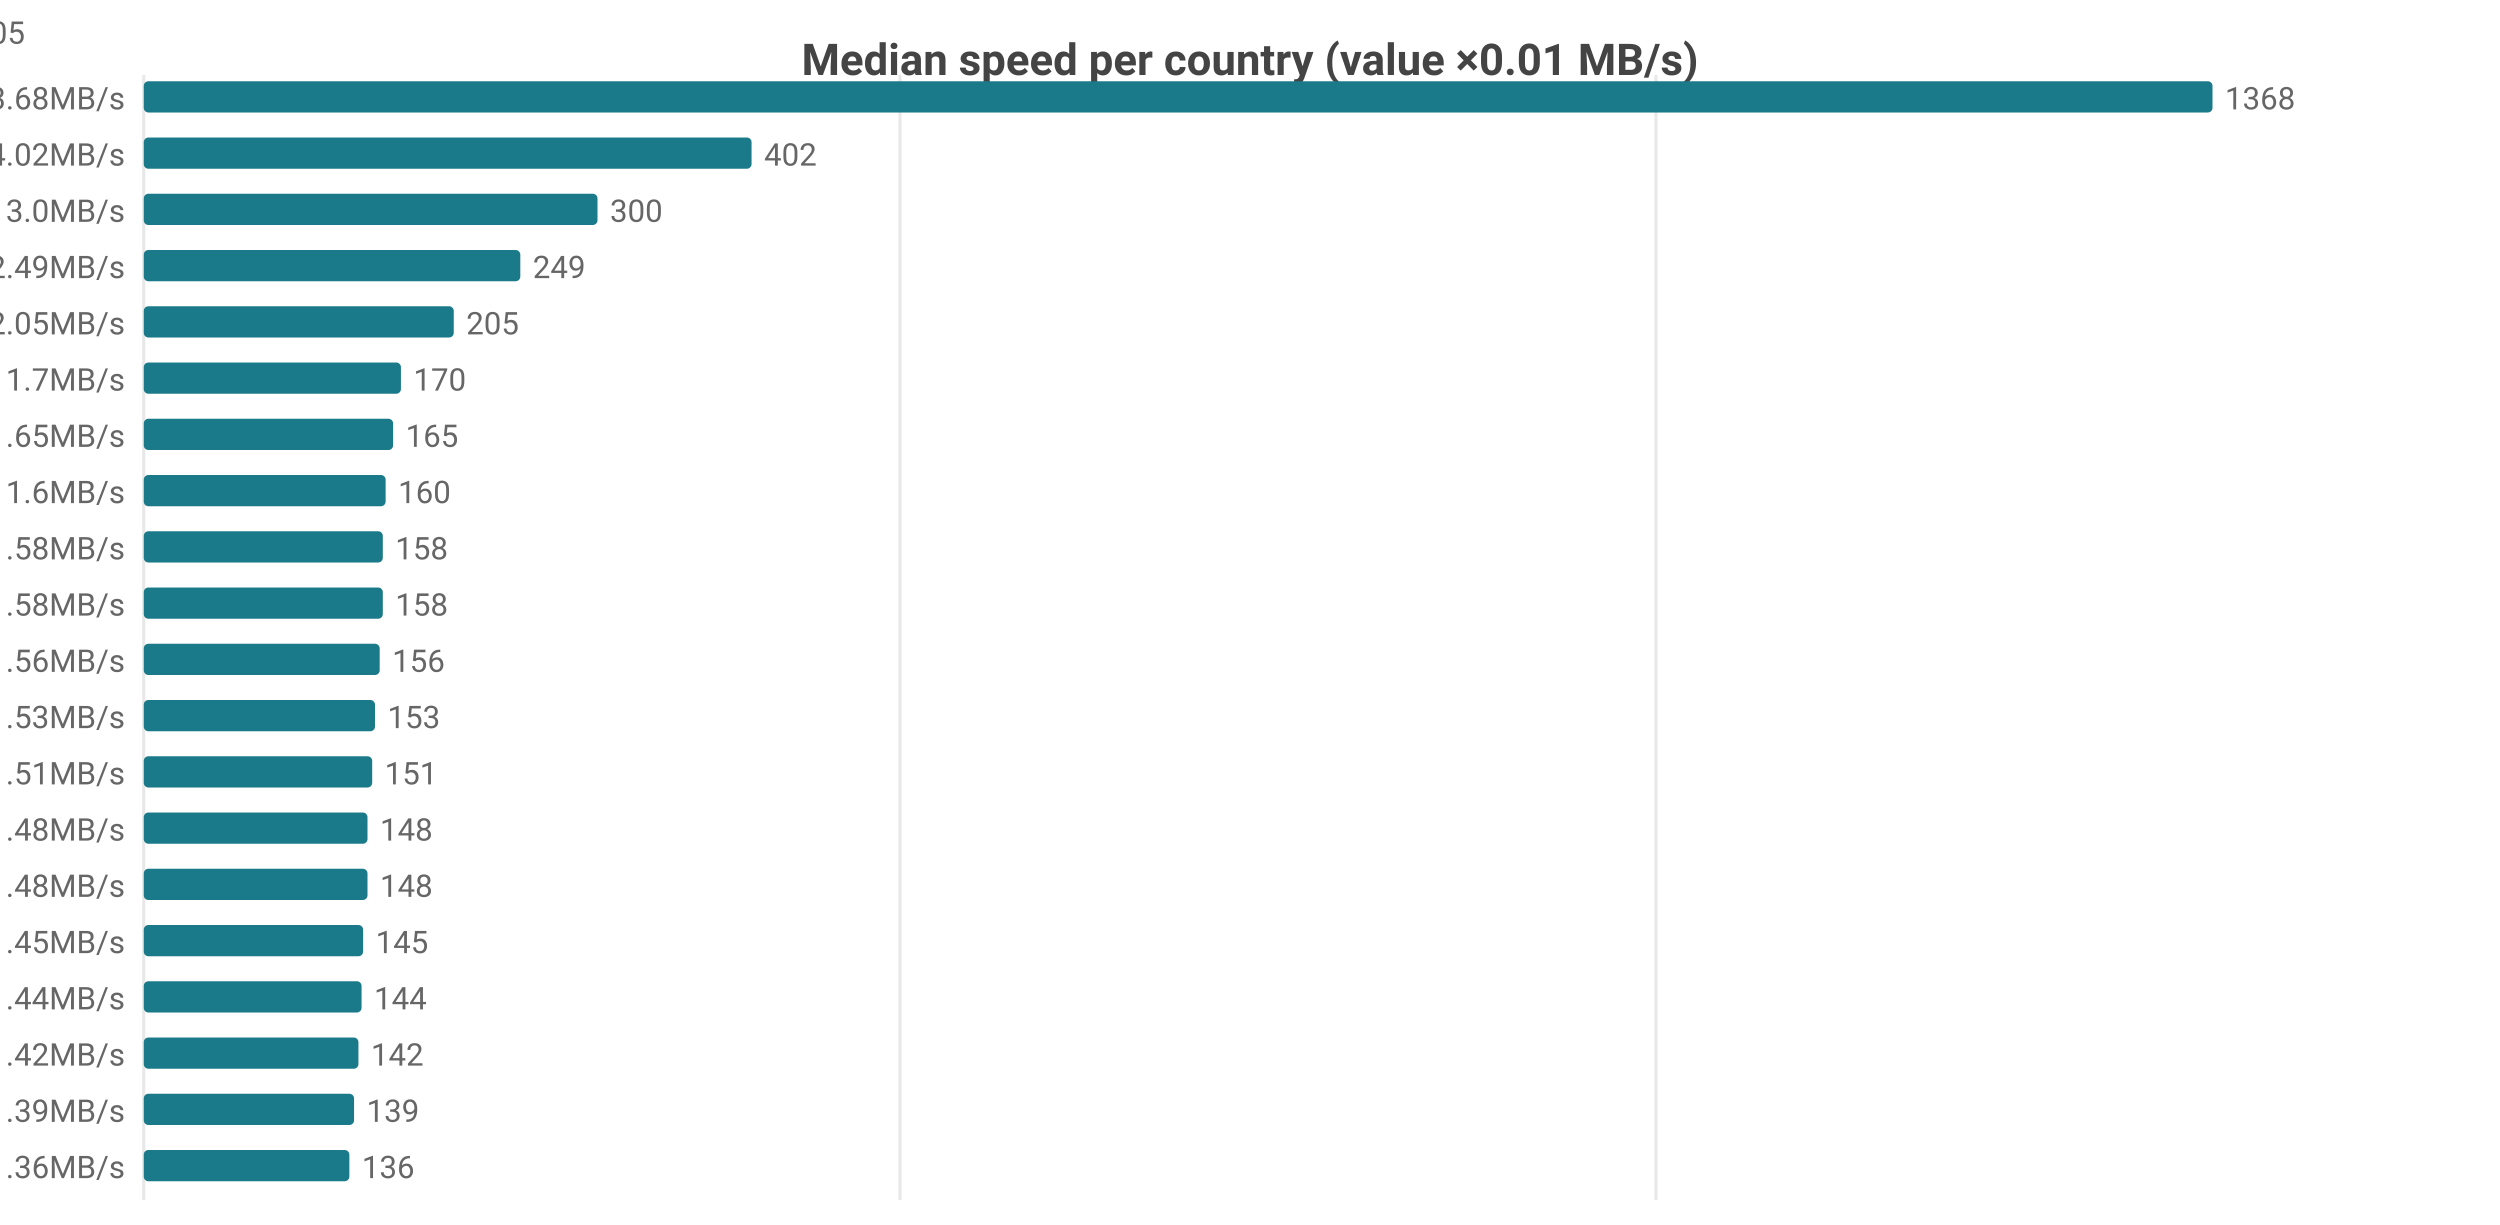
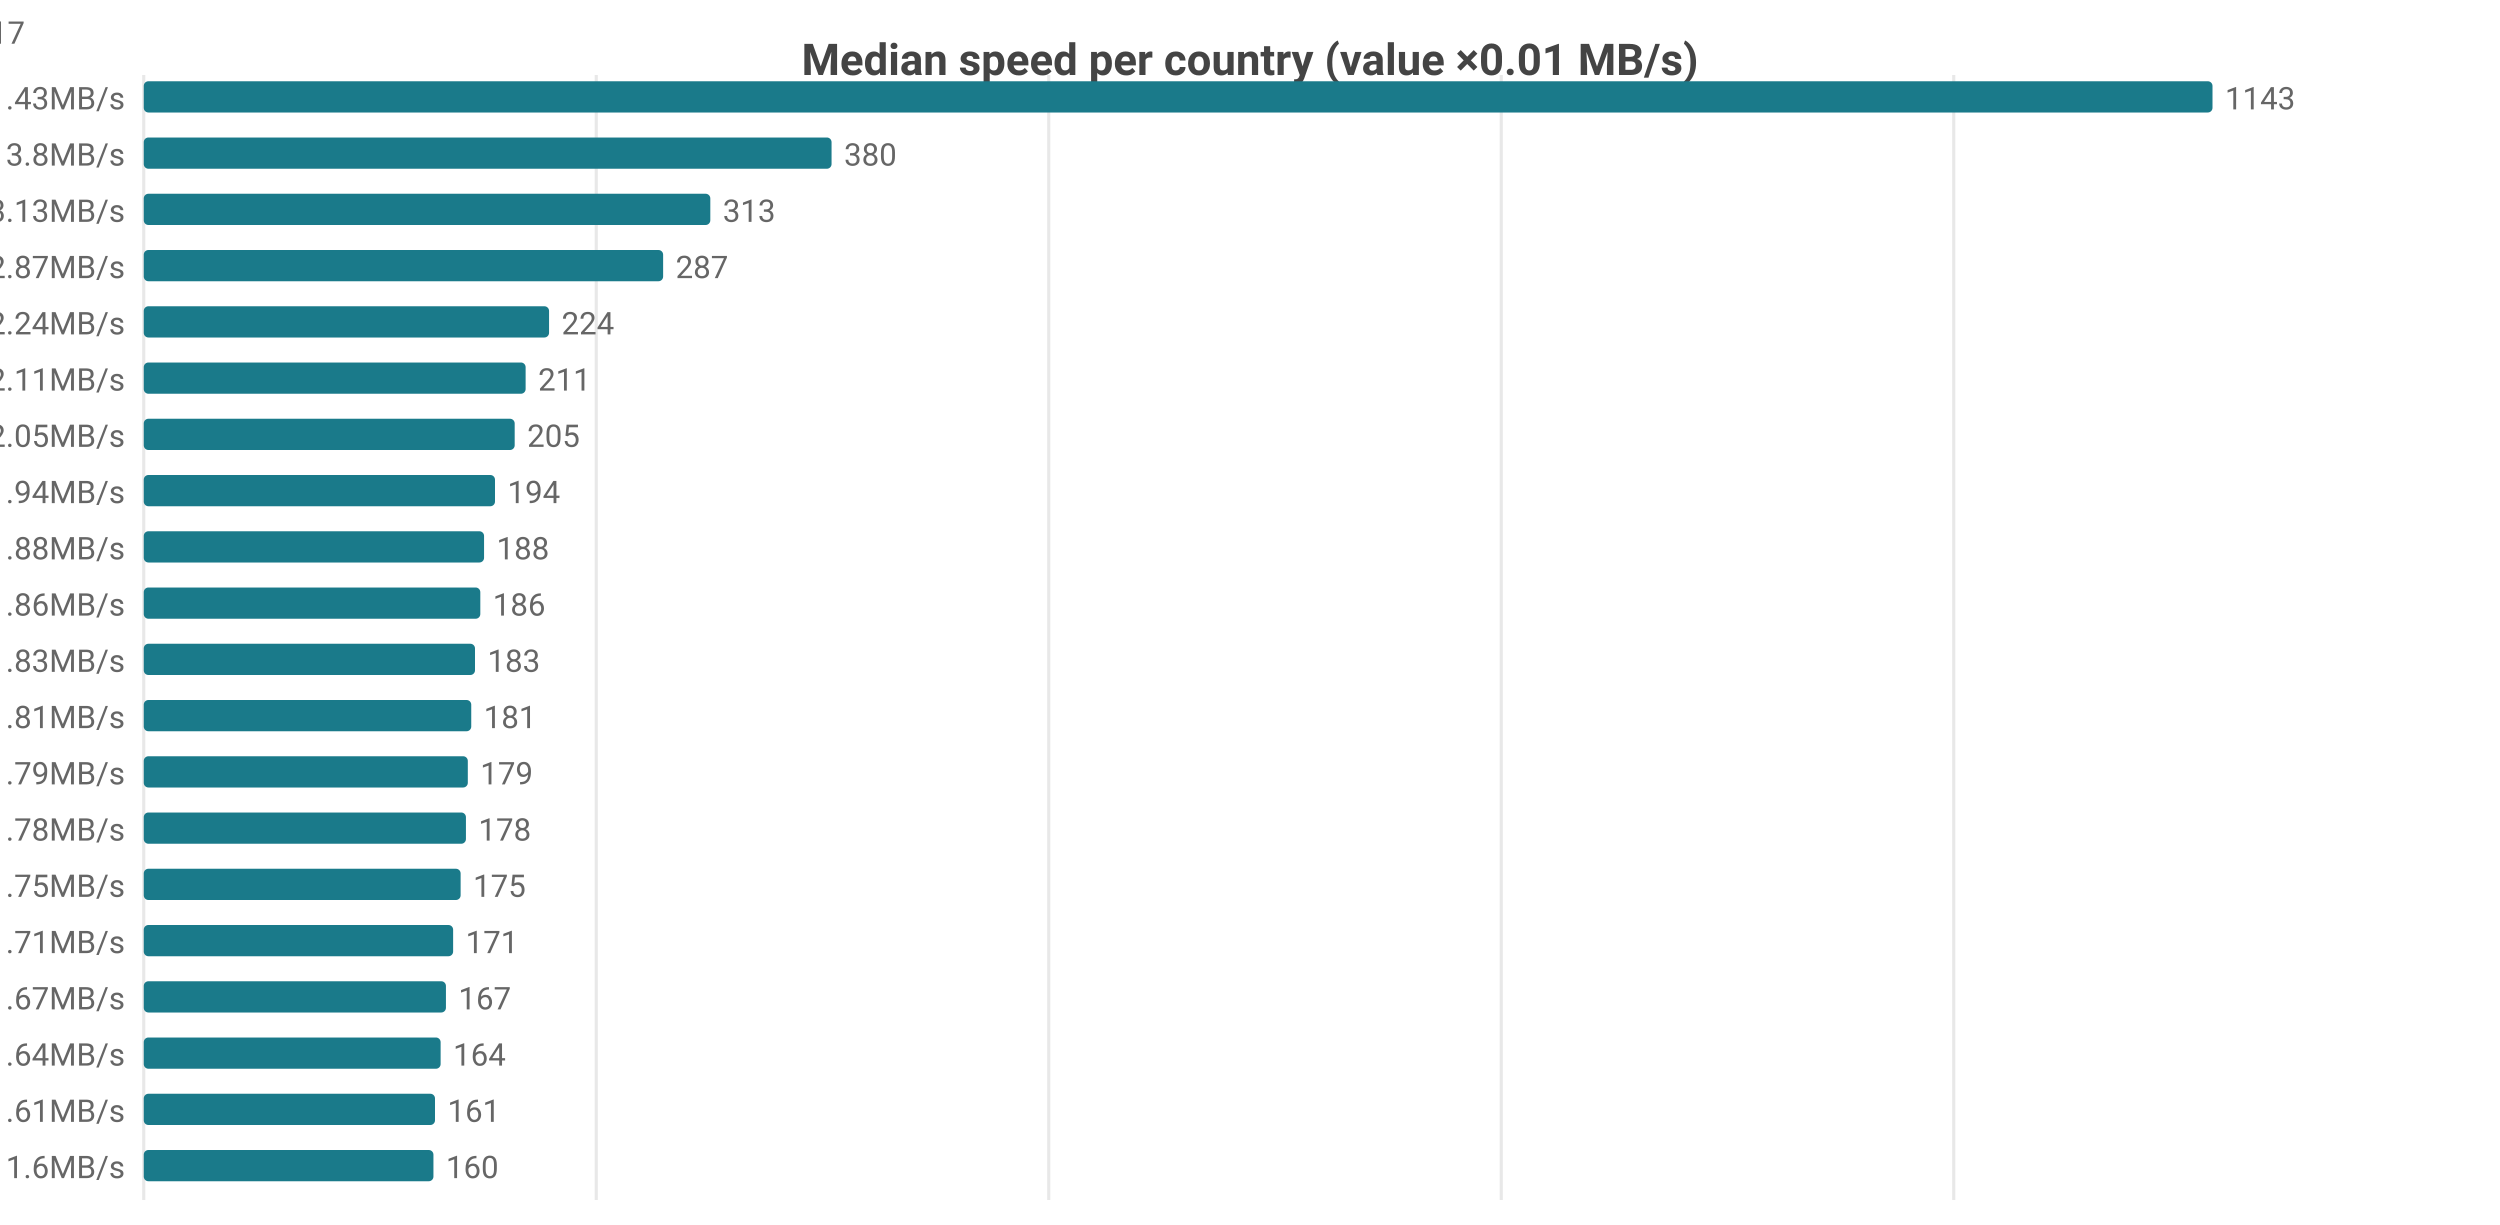
<svg xmlns="http://www.w3.org/2000/svg" width="800" height="392" viewBox="0 0 800 392">
  <rect width="800" height="392" fill="#ffffff" />
  <style>text{font-family:system-ui,-apple-system,'Segoe UI',Roboto,sans-serif}.g{stroke:#e8e8e8;stroke-width:1}.a{stroke:#999;stroke-width:1}.t{font-size:10px;fill:#666}.m{font-size:10px;text-anchor:middle;fill:#666}.e{font-size:10px;text-anchor:end;fill:#666}.l{font-size:11px;fill:#333}.tt{font-size:14px;font-weight:600;text-anchor:middle;fill:#444}.em{font-size:13px;text-anchor:middle;fill:#999}</style>
  <text class="tt" x="400.0" y="24">Median speed per country (value ×0.01 MB/s)</text>
  <line class="g" x1="46" y1="24" x2="46" y2="384" />
-   <line class="g" x1="288.0" y1="24" x2="288.0" y2="384" />
-   <line class="g" x1="529.9" y1="24" x2="529.9" y2="384" />
-   <text class="e" x="40" y="35">US 13.68MB/s</text>
+   <line class="g" x1="190.8" y1="24" x2="190.8" y2="384" />
+   <line class="g" x1="335.6" y1="24" x2="335.6" y2="384" />
+   <line class="g" x1="480.4" y1="24" x2="480.4" y2="384" />
+   <line class="g" x1="625.2" y1="24" x2="625.2" y2="384" />
+   <text class="e" x="40" y="35">US 11.43MB/s</text>
  <rect x="46" y="26" width="662" height="10" fill="#1a7a8a" rx="1.5" />
-   <text class="t" x="712" y="35">1368</text>
-   <text class="e" x="40" y="53">MX 4.02MB/s</text>
-   <rect x="46" y="44" width="194.5" height="10" fill="#1a7a8a" rx="1.5" />
-   <text class="t" x="244.5" y="53">402</text>
-   <text class="e" x="40" y="71">CA 3.0MB/s</text>
-   <rect x="46" y="62" width="145.2" height="10" fill="#1a7a8a" rx="1.5" />
-   <text class="t" x="195.2" y="71">300</text>
-   <text class="e" x="40" y="89">DO 2.49MB/s</text>
-   <rect x="46" y="80" width="120.5" height="10" fill="#1a7a8a" rx="1.5" />
-   <text class="t" x="170.5" y="89">249</text>
-   <text class="e" x="40" y="107">JP 2.05MB/s</text>
-   <rect x="46" y="98" width="99.2" height="10" fill="#1a7a8a" rx="1.5" />
-   <text class="t" x="149.2" y="107">205</text>
-   <text class="e" x="40" y="125">KR 1.7MB/s</text>
-   <rect x="46" y="116" width="82.3" height="10" fill="#1a7a8a" rx="1.5" />
-   <text class="t" x="132.3" y="125">170</text>
-   <text class="e" x="40" y="143">TW 1.65MB/s</text>
-   <rect x="46" y="134" width="79.8" height="10" fill="#1a7a8a" rx="1.5" />
-   <text class="t" x="129.8" y="143">165</text>
-   <text class="e" x="40" y="161">IE 1.6MB/s</text>
-   <rect x="46" y="152" width="77.4" height="10" fill="#1a7a8a" rx="1.5" />
-   <text class="t" x="127.4" y="161">160</text>
-   <text class="e" x="40" y="179">AU 1.58MB/s</text>
-   <rect x="46" y="170" width="76.5" height="10" fill="#1a7a8a" rx="1.5" />
-   <text class="t" x="126.5" y="179">158</text>
-   <text class="e" x="40" y="197">SA 1.58MB/s</text>
-   <rect x="46" y="188" width="76.5" height="10" fill="#1a7a8a" rx="1.5" />
-   <text class="t" x="126.5" y="197">158</text>
-   <text class="e" x="40" y="215">ES 1.56MB/s</text>
-   <rect x="46" y="206" width="75.5" height="10" fill="#1a7a8a" rx="1.5" />
-   <text class="t" x="125.5" y="215">156</text>
-   <text class="e" x="40" y="233">CL 1.53MB/s</text>
-   <rect x="46" y="224" width="74.0" height="10" fill="#1a7a8a" rx="1.5" />
-   <text class="t" x="124.0" y="233">153</text>
-   <text class="e" x="40" y="251">FR 1.51MB/s</text>
-   <rect x="46" y="242" width="73.1" height="10" fill="#1a7a8a" rx="1.5" />
-   <text class="t" x="123.1" y="251">151</text>
-   <text class="e" x="40" y="269">GB 1.48MB/s</text>
-   <rect x="46" y="260" width="71.6" height="10" fill="#1a7a8a" rx="1.5" />
-   <text class="t" x="121.6" y="269">148</text>
-   <text class="e" x="40" y="287">HK 1.48MB/s</text>
-   <rect x="46" y="278" width="71.6" height="10" fill="#1a7a8a" rx="1.5" />
-   <text class="t" x="121.6" y="287">148</text>
-   <text class="e" x="40" y="305">DK 1.45MB/s</text>
-   <rect x="46" y="296" width="70.2" height="10" fill="#1a7a8a" rx="1.5" />
-   <text class="t" x="120.2" y="305">145</text>
-   <text class="e" x="40" y="323">BE 1.44MB/s</text>
-   <rect x="46" y="314" width="69.7" height="10" fill="#1a7a8a" rx="1.5" />
-   <text class="t" x="119.7" y="323">144</text>
-   <text class="e" x="40" y="341">NL 1.42MB/s</text>
-   <rect x="46" y="332" width="68.7" height="10" fill="#1a7a8a" rx="1.5" />
-   <text class="t" x="118.7" y="341">142</text>
-   <text class="e" x="40" y="359">DE 1.39MB/s</text>
-   <rect x="46" y="350" width="67.3" height="10" fill="#1a7a8a" rx="1.5" />
-   <text class="t" x="117.3" y="359">139</text>
-   <text class="e" x="40" y="377">BR 1.36MB/s</text>
-   <rect x="46" y="368" width="65.8" height="10" fill="#1a7a8a" rx="1.5" />
-   <text class="t" x="115.8" y="377">136</text>
-   <text class="e" x="8" y="14">US[6.26-23.75]n=2066 · MX[1.71-4.41]n=5 · CA[2.74-3.34]n=47 · DO[2.48-2.51]n=5 · JP[1.97-2.15]n=605</text>
+   <text class="t" x="712" y="35">1143</text>
+   <text class="e" x="40" y="53">MX 3.8MB/s</text>
+   <rect x="46" y="44" width="220.1" height="10" fill="#1a7a8a" rx="1.5" />
+   <text class="t" x="270.1" y="53">380</text>
+   <text class="e" x="40" y="71">CA 3.13MB/s</text>
+   <rect x="46" y="62" width="181.3" height="10" fill="#1a7a8a" rx="1.5" />
+   <text class="t" x="231.3" y="71">313</text>
+   <text class="e" x="40" y="89">DO 2.87MB/s</text>
+   <rect x="46" y="80" width="166.2" height="10" fill="#1a7a8a" rx="1.5" />
+   <text class="t" x="216.2" y="89">287</text>
+   <text class="e" x="40" y="107">IE 2.24MB/s</text>
+   <rect x="46" y="98" width="129.7" height="10" fill="#1a7a8a" rx="1.5" />
+   <text class="t" x="179.7" y="107">224</text>
+   <text class="e" x="40" y="125">FR 2.11MB/s</text>
+   <rect x="46" y="116" width="122.2" height="10" fill="#1a7a8a" rx="1.5" />
+   <text class="t" x="172.2" y="125">211</text>
+   <text class="e" x="40" y="143">NL 2.05MB/s</text>
+   <rect x="46" y="134" width="118.7" height="10" fill="#1a7a8a" rx="1.5" />
+   <text class="t" x="168.7" y="143">205</text>
+   <text class="e" x="40" y="161">DE 1.94MB/s</text>
+   <rect x="46" y="152" width="112.4" height="10" fill="#1a7a8a" rx="1.5" />
+   <text class="t" x="162.4" y="161">194</text>
+   <text class="e" x="40" y="179">AT 1.88MB/s</text>
+   <rect x="46" y="170" width="108.9" height="10" fill="#1a7a8a" rx="1.5" />
+   <text class="t" x="158.9" y="179">188</text>
+   <text class="e" x="40" y="197">CH 1.86MB/s</text>
+   <rect x="46" y="188" width="107.7" height="10" fill="#1a7a8a" rx="1.5" />
+   <text class="t" x="157.7" y="197">186</text>
+   <text class="e" x="40" y="215">IT 1.83MB/s</text>
+   <rect x="46" y="206" width="106.0" height="10" fill="#1a7a8a" rx="1.5" />
+   <text class="t" x="156.0" y="215">183</text>
+   <text class="e" x="40" y="233">EE 1.81MB/s</text>
+   <rect x="46" y="224" width="104.8" height="10" fill="#1a7a8a" rx="1.5" />
+   <text class="t" x="154.8" y="233">181</text>
+   <text class="e" x="40" y="251">SE 1.79MB/s</text>
+   <rect x="46" y="242" width="103.7" height="10" fill="#1a7a8a" rx="1.5" />
+   <text class="t" x="153.7" y="251">179</text>
+   <text class="e" x="40" y="269">CZ 1.78MB/s</text>
+   <rect x="46" y="260" width="103.1" height="10" fill="#1a7a8a" rx="1.5" />
+   <text class="t" x="153.1" y="269">178</text>
+   <text class="e" x="40" y="287">ES 1.75MB/s</text>
+   <rect x="46" y="278" width="101.4" height="10" fill="#1a7a8a" rx="1.5" />
+   <text class="t" x="151.4" y="287">175</text>
+   <text class="e" x="40" y="305">CL 1.71MB/s</text>
+   <rect x="46" y="296" width="99.0" height="10" fill="#1a7a8a" rx="1.5" />
+   <text class="t" x="149.0" y="305">171</text>
+   <text class="e" x="40" y="323">FI 1.67MB/s</text>
+   <rect x="46" y="314" width="96.7" height="10" fill="#1a7a8a" rx="1.5" />
+   <text class="t" x="146.7" y="323">167</text>
+   <text class="e" x="40" y="341">KR 1.64MB/s</text>
+   <rect x="46" y="332" width="95.0" height="10" fill="#1a7a8a" rx="1.5" />
+   <text class="t" x="145.0" y="341">164</text>
+   <text class="e" x="40" y="359">GB 1.61MB/s</text>
+   <rect x="46" y="350" width="93.2" height="10" fill="#1a7a8a" rx="1.5" />
+   <text class="t" x="143.2" y="359">161</text>
+   <text class="e" x="40" y="377">DK 1.6MB/s</text>
+   <rect x="46" y="368" width="92.7" height="10" fill="#1a7a8a" rx="1.5" />
+   <text class="t" x="142.7" y="377">160</text>
+   <text class="e" x="8" y="14">US[6.24-18.28]n=2069 · MX[2.4-4.79]n=5 · CA[2.93-3.57]n=47 · DO[2.85-2.96]n=5 · IE[2.16-2.63]n=17</text>
</svg>
